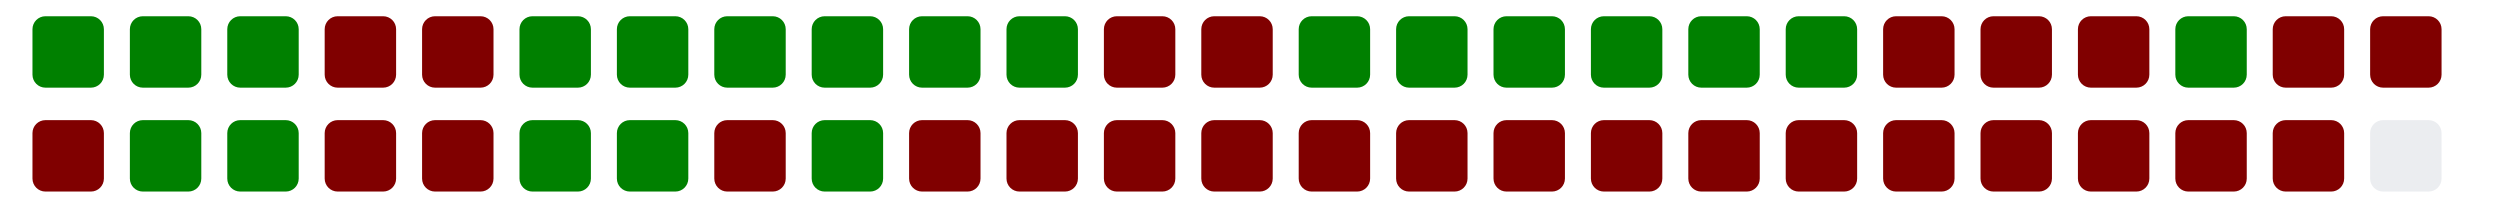
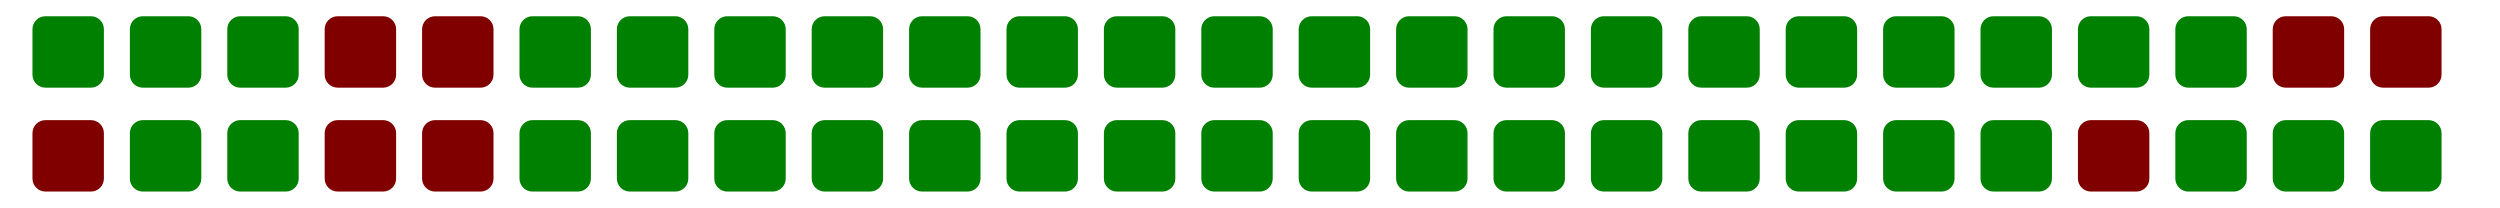
<svg xmlns="http://www.w3.org/2000/svg" viewBox="0 0 385 11" width="385" height="32">
  <g>
    <rect class="day" x="5" y="-8" width="11" height="11" fill="#008000" rx="2" ry="2" />
    <rect class="day" x="5" y="8" width="11" height="11" fill="#800000" rx="2" ry="2" />
    <rect class="day" x="20" y="-8" width="11" height="11" fill="#008000" rx="2" ry="2" />
    <rect class="day" x="20" y="8" width="11" height="11" fill="#008000" rx="2" ry="2" />
    <rect class="day" x="35" y="-8" width="11" height="11" fill="#008000" rx="2" ry="2" />
    <rect class="day" x="35" y="8" width="11" height="11" fill="#008000" rx="2" ry="2" />
    <rect class="day" x="50" y="-8" width="11" height="11" fill="#800000" rx="2" ry="2" />
    <rect class="day" x="50" y="8" width="11" height="11" fill="#800000" rx="2" ry="2" />
    <rect class="day" x="65" y="-8" width="11" height="11" fill="#800000" rx="2" ry="2" />
    <rect class="day" x="65" y="8" width="11" height="11" fill="#800000" rx="2" ry="2" />
    <rect class="day" x="80" y="-8" width="11" height="11" fill="#008000" rx="2" ry="2" />
    <rect class="day" x="80" y="8" width="11" height="11" fill="#008000" rx="2" ry="2" />
    <rect class="day" x="95" y="-8" width="11" height="11" fill="#008000" rx="2" ry="2" />
    <rect class="day" x="95" y="8" width="11" height="11" fill="#008000" rx="2" ry="2" />
    <rect class="day" x="110" y="-8" width="11" height="11" fill="#008000" rx="2" ry="2" />
-     <rect class="day" x="110" y="8" width="11" height="11" fill="#800000" rx="2" ry="2" />
+     <rect class="day" x="110" y="8" width="11" height="11" fill="#008000" rx="2" ry="2" />
    <rect class="day" x="125" y="-8" width="11" height="11" fill="#008000" rx="2" ry="2" />
    <rect class="day" x="125" y="8" width="11" height="11" fill="#008000" rx="2" ry="2" />
    <rect class="day" x="140" y="-8" width="11" height="11" fill="#008000" rx="2" ry="2" />
-     <rect class="day" x="140" y="8" width="11" height="11" fill="#800000" rx="2" ry="2" />
+     <rect class="day" x="140" y="8" width="11" height="11" fill="#008000" rx="2" ry="2" />
    <rect class="day" x="155" y="-8" width="11" height="11" fill="#008000" rx="2" ry="2" />
-     <rect class="day" x="155" y="8" width="11" height="11" fill="#800000" rx="2" ry="2" />
-     <rect class="day" x="170" y="-8" width="11" height="11" fill="#800000" rx="2" ry="2" />
-     <rect class="day" x="170" y="8" width="11" height="11" fill="#800000" rx="2" ry="2" />
-     <rect class="day" x="185" y="-8" width="11" height="11" fill="#800000" rx="2" ry="2" />
-     <rect class="day" x="185" y="8" width="11" height="11" fill="#800000" rx="2" ry="2" />
+     <rect class="day" x="155" y="8" width="11" height="11" fill="#008000" rx="2" ry="2" />
+     <rect class="day" x="170" y="-8" width="11" height="11" fill="#008000" rx="2" ry="2" />
+     <rect class="day" x="170" y="8" width="11" height="11" fill="#008000" rx="2" ry="2" />
+     <rect class="day" x="185" y="-8" width="11" height="11" fill="#008000" rx="2" ry="2" />
+     <rect class="day" x="185" y="8" width="11" height="11" fill="#008000" rx="2" ry="2" />
    <rect class="day" x="200" y="-8" width="11" height="11" fill="#008000" rx="2" ry="2" />
-     <rect class="day" x="200" y="8" width="11" height="11" fill="#800000" rx="2" ry="2" />
+     <rect class="day" x="200" y="8" width="11" height="11" fill="#008000" rx="2" ry="2" />
    <rect class="day" x="215" y="-8" width="11" height="11" fill="#008000" rx="2" ry="2" />
-     <rect class="day" x="215" y="8" width="11" height="11" fill="#800000" rx="2" ry="2" />
+     <rect class="day" x="215" y="8" width="11" height="11" fill="#008000" rx="2" ry="2" />
    <rect class="day" x="230" y="-8" width="11" height="11" fill="#008000" rx="2" ry="2" />
-     <rect class="day" x="230" y="8" width="11" height="11" fill="#800000" rx="2" ry="2" />
+     <rect class="day" x="230" y="8" width="11" height="11" fill="#008000" rx="2" ry="2" />
    <rect class="day" x="245" y="-8" width="11" height="11" fill="#008000" rx="2" ry="2" />
-     <rect class="day" x="245" y="8" width="11" height="11" fill="#800000" rx="2" ry="2" />
+     <rect class="day" x="245" y="8" width="11" height="11" fill="#008000" rx="2" ry="2" />
    <rect class="day" x="260" y="-8" width="11" height="11" fill="#008000" rx="2" ry="2" />
-     <rect class="day" x="260" y="8" width="11" height="11" fill="#800000" rx="2" ry="2" />
+     <rect class="day" x="260" y="8" width="11" height="11" fill="#008000" rx="2" ry="2" />
    <rect class="day" x="275" y="-8" width="11" height="11" fill="#008000" rx="2" ry="2" />
-     <rect class="day" x="275" y="8" width="11" height="11" fill="#800000" rx="2" ry="2" />
-     <rect class="day" x="290" y="-8" width="11" height="11" fill="#800000" rx="2" ry="2" />
-     <rect class="day" x="290" y="8" width="11" height="11" fill="#800000" rx="2" ry="2" />
-     <rect class="day" x="305" y="-8" width="11" height="11" fill="#800000" rx="2" ry="2" />
-     <rect class="day" x="305" y="8" width="11" height="11" fill="#800000" rx="2" ry="2" />
-     <rect class="day" x="320" y="-8" width="11" height="11" fill="#800000" rx="2" ry="2" />
+     <rect class="day" x="275" y="8" width="11" height="11" fill="#008000" rx="2" ry="2" />
+     <rect class="day" x="290" y="-8" width="11" height="11" fill="#008000" rx="2" ry="2" />
+     <rect class="day" x="290" y="8" width="11" height="11" fill="#008000" rx="2" ry="2" />
+     <rect class="day" x="305" y="-8" width="11" height="11" fill="#008000" rx="2" ry="2" />
+     <rect class="day" x="305" y="8" width="11" height="11" fill="#008000" rx="2" ry="2" />
+     <rect class="day" x="320" y="-8" width="11" height="11" fill="#008000" rx="2" ry="2" />
    <rect class="day" x="320" y="8" width="11" height="11" fill="#800000" rx="2" ry="2" />
    <rect class="day" x="335" y="-8" width="11" height="11" fill="#008000" rx="2" ry="2" />
-     <rect class="day" x="335" y="8" width="11" height="11" fill="#800000" rx="2" ry="2" />
+     <rect class="day" x="335" y="8" width="11" height="11" fill="#008000" rx="2" ry="2" />
    <rect class="day" x="350" y="-8" width="11" height="11" fill="#800000" rx="2" ry="2" />
-     <rect class="day" x="350" y="8" width="11" height="11" fill="#800000" rx="2" ry="2" />
+     <rect class="day" x="350" y="8" width="11" height="11" fill="#008000" rx="2" ry="2" />
    <rect class="day" x="365" y="-8" width="11" height="11" fill="#800000" rx="2" ry="2" />
-     <rect class="day" x="365" y="8" width="11" height="11" fill="#ebedf0" rx="2" ry="2" />
+     <rect class="day" x="365" y="8" width="11" height="11" fill="#008000" rx="2" ry="2" />
  </g>
</svg>
